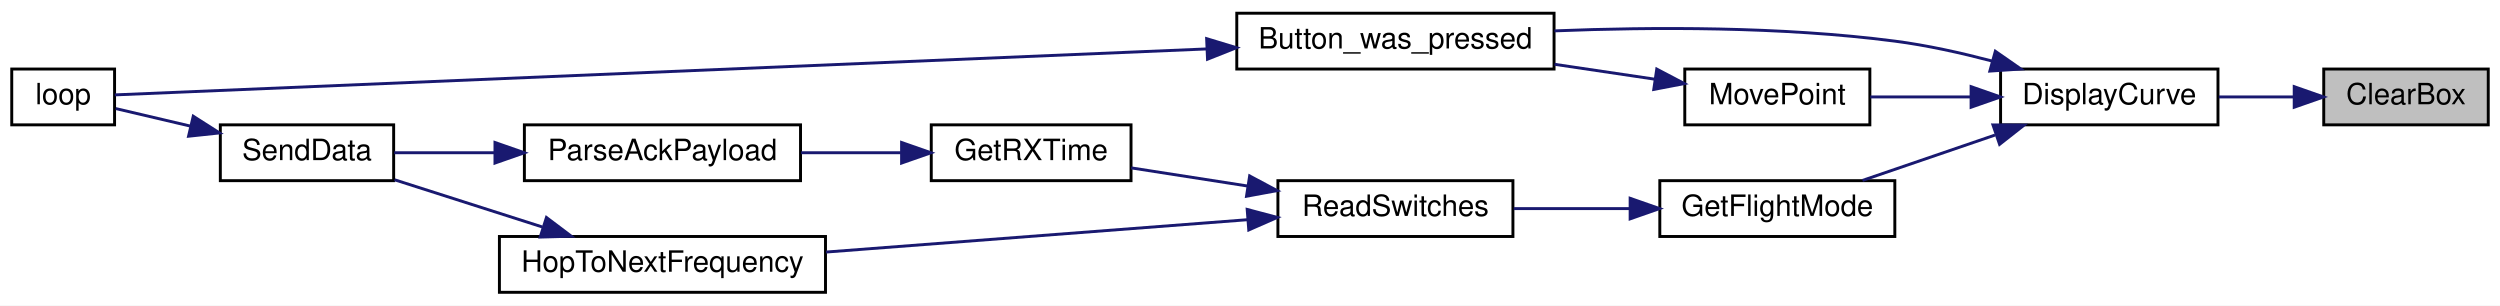
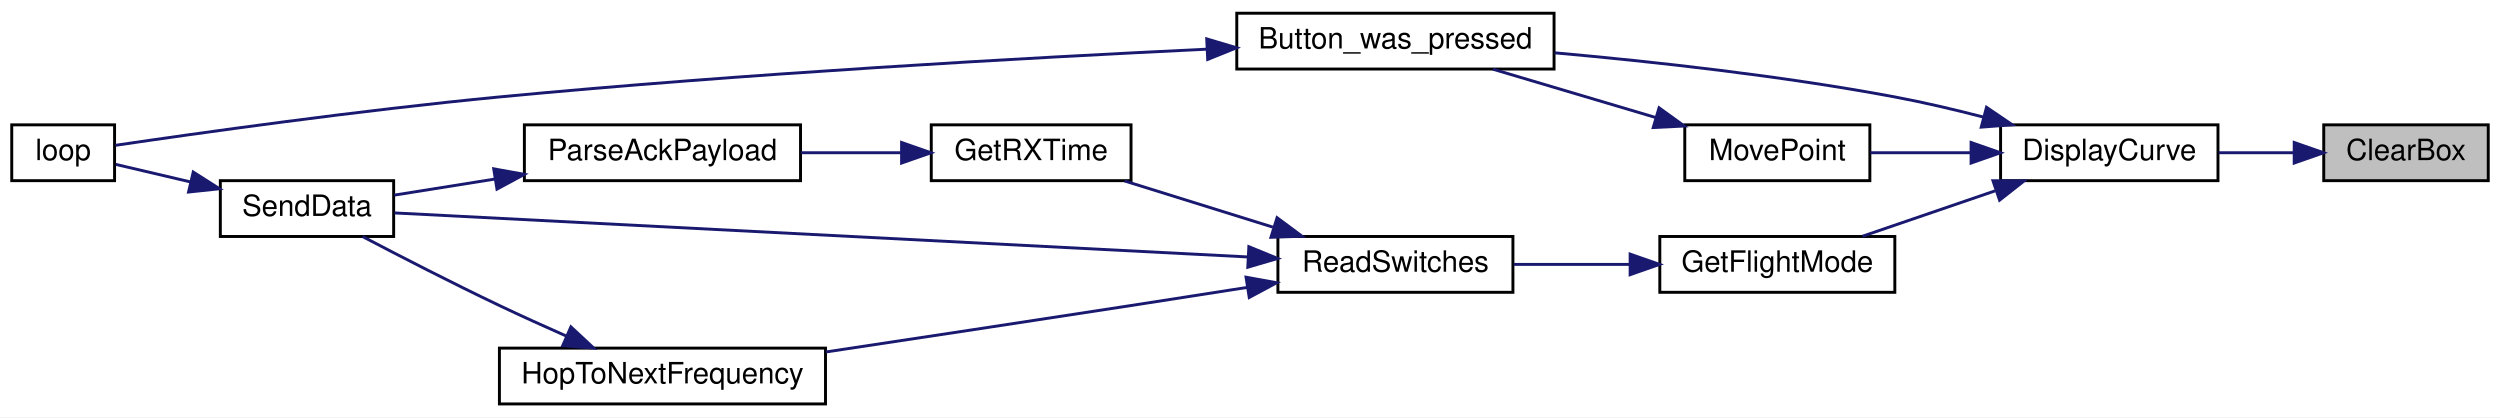
- <svg xmlns="http://www.w3.org/2000/svg" xmlns:xlink="http://www.w3.org/1999/xlink" width="851pt" height="104pt" viewBox="0.00 0.00 851.00 104.00">
-   <g id="graph0" class="graph" transform="scale(1 1) rotate(0) translate(4 100)">
-     <polygon fill="white" stroke="transparent" points="-4,4 -4,-100 847,-100 847,4 -4,4" />
+ <svg xmlns="http://www.w3.org/2000/svg" xmlns:xlink="http://www.w3.org/1999/xlink" width="851pt" height="142pt" viewBox="0.00 0.00 851.00 142.00">
+   <g id="graph0" class="graph" transform="scale(1 1) rotate(0) translate(4 138)">
+     <polygon fill="white" stroke="transparent" points="-4,4 -4,-138 847,-138 847,4 -4,4" />
    <g id="node1" class="node">
      <g id="a_node1">
        <a xlink:title=" ">
-           <polygon fill="#bfbfbf" stroke="black" points="787,-57.5 787,-76.5 843,-76.5 843,-57.5 787,-57.5" />
-           <text text-anchor="middle" x="815" y="-64.5" font-family="Helvetica,sans-Serif" font-size="10.00">ClearBox</text>
+           <polygon fill="#bfbfbf" stroke="black" points="787,-76.5 787,-95.5 843,-95.5 843,-76.5 787,-76.5" />
+           <text text-anchor="middle" x="815" y="-83.5" font-family="Helvetica,sans-Serif" font-size="10.00">ClearBox</text>
        </a>
      </g>
    </g>
    <g id="node2" class="node">
      <g id="a_node2">
        <a xlink:href="_transmitter_code_2src_2main_8cpp.html#af941d3a33327b2cee79e058ba9cd65f6" target="_top" xlink:title=" ">
-           <polygon fill="white" stroke="black" points="677,-57.5 677,-76.5 751,-76.5 751,-57.5 677,-57.5" />
-           <text text-anchor="middle" x="714" y="-64.5" font-family="Helvetica,sans-Serif" font-size="10.00">DisplayCurve</text>
+           <polygon fill="white" stroke="black" points="677,-76.5 677,-95.5 751,-95.5 751,-76.5 677,-76.5" />
+           <text text-anchor="middle" x="714" y="-83.5" font-family="Helvetica,sans-Serif" font-size="10.00">DisplayCurve</text>
        </a>
      </g>
    </g>
    <g id="edge1" class="edge">
-       <path fill="none" stroke="midnightblue" d="M776.74,-67C768.41,-67 759.59,-67 751.3,-67" />
-       <polygon fill="midnightblue" stroke="midnightblue" points="776.95,-70.5 786.95,-67 776.95,-63.5 776.95,-70.5" />
+       <path fill="none" stroke="midnightblue" d="M776.74,-86C768.41,-86 759.59,-86 751.3,-86" />
+       <polygon fill="midnightblue" stroke="midnightblue" points="776.95,-89.5 786.95,-86 776.95,-82.5 776.95,-89.5" />
    </g>
    <g id="node3" class="node">
      <g id="a_node3">
        <a xlink:href="_transmitter_code_2src_2main_8cpp.html#aed6c682ed45951f95e0b02cf6b570da2" target="_top" xlink:title=" ">
-           <polygon fill="white" stroke="black" points="417,-76.5 417,-95.5 525,-95.5 525,-76.5 417,-76.5" />
-           <text text-anchor="middle" x="471" y="-83.5" font-family="Helvetica,sans-Serif" font-size="10.00">Button_was_pressed</text>
+           <polygon fill="white" stroke="black" points="417,-114.5 417,-133.5 525,-133.5 525,-114.5 417,-114.5" />
+           <text text-anchor="middle" x="471" y="-121.5" font-family="Helvetica,sans-Serif" font-size="10.00">Button_was_pressed</text>
        </a>
      </g>
    </g>
    <g id="edge2" class="edge">
-       <path fill="none" stroke="midnightblue" d="M674.08,-79.23C663.46,-82.02 651.88,-84.59 641,-86 602.45,-91 558.53,-90.83 525.13,-89.49" />
-       <polygon fill="midnightblue" stroke="midnightblue" points="675.21,-82.55 683.91,-76.5 673.34,-75.8 675.21,-82.55" />
+       <path fill="none" stroke="midnightblue" d="M671.05,-98.17C661.25,-100.71 650.81,-103.16 641,-105 602.55,-112.2 558.63,-117.03 525.2,-120.02" />
+       <polygon fill="midnightblue" stroke="midnightblue" points="672.21,-101.48 680.97,-95.53 670.41,-94.72 672.21,-101.48" />
    </g>
    <g id="node5" class="node">
      <g id="a_node5">
        <a xlink:href="_transmitter_code_2src_2main_8cpp.html#adf35f0ced7990f813a783d0ecd33bf64" target="_top" xlink:title=" ">
-           <polygon fill="white" stroke="black" points="561,-19.5 561,-38.5 641,-38.5 641,-19.5 561,-19.5" />
-           <text text-anchor="middle" x="601" y="-26.5" font-family="Helvetica,sans-Serif" font-size="10.00">GetFlightMode</text>
+           <polygon fill="white" stroke="black" points="561,-38.5 561,-57.5 641,-57.5 641,-38.5 561,-38.5" />
+           <text text-anchor="middle" x="601" y="-45.5" font-family="Helvetica,sans-Serif" font-size="10.00">GetFlightMode</text>
        </a>
      </g>
    </g>
    <g id="edge4" class="edge">
-       <path fill="none" stroke="midnightblue" d="M675.11,-54.03C660.32,-48.97 643.67,-43.27 630,-38.59" />
-       <polygon fill="midnightblue" stroke="midnightblue" points="674.4,-57.48 684.99,-57.41 676.66,-50.86 674.4,-57.48" />
+       <path fill="none" stroke="midnightblue" d="M675.11,-73.03C660.32,-67.97 643.67,-62.27 630,-57.59" />
+       <polygon fill="midnightblue" stroke="midnightblue" points="674.4,-76.48 684.99,-76.41 676.66,-69.86 674.4,-76.48" />
    </g>
    <g id="node11" class="node">
      <g id="a_node11">
        <a xlink:href="_transmitter_code_2src_2main_8cpp.html#aad727ec0b0f9f34487a535eaa4a83172" target="_top" xlink:title="moves point very close to where user hit screen">
-           <polygon fill="white" stroke="black" points="569.5,-57.5 569.5,-76.5 632.5,-76.5 632.5,-57.5 569.5,-57.5" />
-           <text text-anchor="middle" x="601" y="-64.5" font-family="Helvetica,sans-Serif" font-size="10.00">MovePoint</text>
+           <polygon fill="white" stroke="black" points="569.5,-76.5 569.5,-95.5 632.5,-95.5 632.5,-76.5 569.5,-76.5" />
+           <text text-anchor="middle" x="601" y="-83.5" font-family="Helvetica,sans-Serif" font-size="10.00">MovePoint</text>
+         </a>
+       </g>
+     </g>
+     <g id="edge13" class="edge">
+       <path fill="none" stroke="midnightblue" d="M666.63,-86C655.16,-86 643.16,-86 632.65,-86" />
+       <polygon fill="midnightblue" stroke="midnightblue" points="666.96,-89.5 676.96,-86 666.96,-82.5 666.96,-89.5" />
+     </g>
+     <g id="node4" class="node">
+       <g id="a_node4">
+         <a xlink:href="_transmitter_code_2src_2main_8cpp.html#afe461d27b9c48d5921c00d521181f12f" target="_top" xlink:title=" ">
+           <polygon fill="white" stroke="black" points="0,-76.5 0,-95.5 35,-95.5 35,-76.5 0,-76.5" />
+           <text text-anchor="middle" x="17.5" y="-83.5" font-family="Helvetica,sans-Serif" font-size="10.00">loop</text>
+         </a>
+       </g>
+     </g>
+     <g id="edge3" class="edge">
+       <path fill="none" stroke="midnightblue" d="M406.59,-121.25C345.03,-118.3 248.98,-112.93 166,-105 118.45,-100.46 62.6,-92.56 35.27,-88.53" />
+       <polygon fill="midnightblue" stroke="midnightblue" points="406.77,-124.76 416.92,-121.74 407.1,-117.77 406.77,-124.76" />
+     </g>
+     <g id="node6" class="node">
+       <g id="a_node6">
+         <a xlink:href="_radio_functions_8h.html#ab0af36f3442ad4f2d0b716c14c7d6085" target="_top" xlink:title=" ">
+           <polygon fill="white" stroke="black" points="431,-38.5 431,-57.5 511,-57.5 511,-38.5 431,-38.5" />
+           <text text-anchor="middle" x="471" y="-45.5" font-family="Helvetica,sans-Serif" font-size="10.00">ReadSwitches</text>
+         </a>
+       </g>
+     </g>
+     <g id="edge5" class="edge">
+       <path fill="none" stroke="midnightblue" d="M550.67,-48C537.63,-48 523.73,-48 511.3,-48" />
+       <polygon fill="midnightblue" stroke="midnightblue" points="550.9,-51.5 560.9,-48 550.9,-44.5 550.9,-51.5" />
+     </g>
+     <g id="node7" class="node">
+       <g id="a_node7">
+         <a xlink:href="_transmitter_code_2src_2main_8cpp.html#acd508e422b616377d0f0cdb44e4cfae0" target="_top" xlink:title=" ">
+           <polygon fill="white" stroke="black" points="313,-76.5 313,-95.5 381,-95.5 381,-76.5 313,-76.5" />
+           <text text-anchor="middle" x="347" y="-83.5" font-family="Helvetica,sans-Serif" font-size="10.00">GetRXTime</text>
+         </a>
+       </g>
+     </g>
+     <g id="edge6" class="edge">
+       <path fill="none" stroke="midnightblue" d="M429.29,-60.68C412.8,-65.81 394.09,-71.64 378.78,-76.41" />
+       <polygon fill="midnightblue" stroke="midnightblue" points="430.71,-63.9 439.21,-57.59 428.63,-57.22 430.71,-63.9" />
+     </g>
+     <g id="node9" class="node">
+       <g id="a_node9">
+         <a xlink:href="_radio_functions_8cpp.html#a3d7322e78f097d02d476f17a6306997c" target="_top" xlink:title=" ">
+           <polygon fill="white" stroke="black" points="71,-57.5 71,-76.5 130,-76.5 130,-57.5 71,-57.5" />
+           <text text-anchor="middle" x="100.5" y="-64.5" font-family="Helvetica,sans-Serif" font-size="10.00">SendData</text>
        </a>
      </g>
    </g>
    <g id="edge12" class="edge">
-       <path fill="none" stroke="midnightblue" d="M666.63,-67C655.16,-67 643.16,-67 632.65,-67" />
-       <polygon fill="midnightblue" stroke="midnightblue" points="666.96,-70.5 676.96,-67 666.96,-63.5 666.96,-70.5" />
-     </g>
-     <g id="node4" class="node">
-       <g id="a_node4">
-         <a xlink:href="_transmitter_code_2src_2main_8cpp.html#afe461d27b9c48d5921c00d521181f12f" target="_top" xlink:title=" ">
-           <polygon fill="white" stroke="black" points="0,-57.5 0,-76.5 35,-76.5 35,-57.5 0,-57.5" />
-           <text text-anchor="middle" x="17.5" y="-64.5" font-family="Helvetica,sans-Serif" font-size="10.00">loop</text>
-         </a>
-       </g>
-     </g>
-     <g id="edge3" class="edge">
-       <path fill="none" stroke="midnightblue" d="M406.68,-83.34C301.11,-78.89 94.83,-70.21 35.08,-67.7" />
-       <polygon fill="midnightblue" stroke="midnightblue" points="406.74,-86.84 416.88,-83.76 407.04,-79.85 406.74,-86.84" />
-     </g>
-     <g id="node6" class="node">
-       <g id="a_node6">
-         <a xlink:href="_radio_functions_8h.html#ab0af36f3442ad4f2d0b716c14c7d6085" target="_top" xlink:title=" ">
-           <polygon fill="white" stroke="black" points="431,-19.5 431,-38.5 511,-38.5 511,-19.5 431,-19.5" />
-           <text text-anchor="middle" x="471" y="-26.5" font-family="Helvetica,sans-Serif" font-size="10.00">ReadSwitches</text>
-         </a>
-       </g>
-     </g>
-     <g id="edge5" class="edge">
-       <path fill="none" stroke="midnightblue" d="M550.67,-29C537.63,-29 523.73,-29 511.3,-29" />
-       <polygon fill="midnightblue" stroke="midnightblue" points="550.9,-32.5 560.9,-29 550.9,-25.5 550.9,-32.5" />
-     </g>
-     <g id="node7" class="node">
-       <g id="a_node7">
-         <a xlink:href="_transmitter_code_2src_2main_8cpp.html#acd508e422b616377d0f0cdb44e4cfae0" target="_top" xlink:title=" ">
-           <polygon fill="white" stroke="black" points="313,-38.5 313,-57.5 381,-57.5 381,-38.5 313,-38.5" />
-           <text text-anchor="middle" x="347" y="-45.5" font-family="Helvetica,sans-Serif" font-size="10.00">GetRXTime</text>
-         </a>
-       </g>
-     </g>
-     <g id="edge6" class="edge">
-       <path fill="none" stroke="midnightblue" d="M420.72,-36.67C407.39,-38.75 393.27,-40.95 381.06,-42.85" />
-       <polygon fill="midnightblue" stroke="midnightblue" points="421.38,-40.11 430.73,-35.12 420.31,-33.2 421.38,-40.11" />
+       <path fill="none" stroke="midnightblue" d="M420.85,-50.53C342.82,-54.56 193.03,-62.28 130.27,-65.52" />
+       <polygon fill="midnightblue" stroke="midnightblue" points="421.11,-54.03 430.91,-50.02 420.75,-47.04 421.11,-54.03" />
    </g>
    <g id="node10" class="node">
      <g id="a_node10">
        <a xlink:href="_radio_functions_8cpp.html#aa48ea4c5d47aa93d17dbc7d7b19238d8" target="_top" xlink:title=" ">
          <polygon fill="white" stroke="black" points="166,-0.5 166,-19.5 277,-19.5 277,-0.5 166,-0.5" />
          <text text-anchor="middle" x="221.5" y="-7.5" font-family="Helvetica,sans-Serif" font-size="10.00">HopToNextFrequency</text>
        </a>
      </g>
    </g>
    <g id="edge10" class="edge">
-       <path fill="none" stroke="midnightblue" d="M420.65,-25.21C379.2,-22.03 320.05,-17.49 277.18,-14.2" />
-       <polygon fill="midnightblue" stroke="midnightblue" points="420.54,-28.71 430.78,-25.99 421.08,-21.73 420.54,-28.71" />
+       <path fill="none" stroke="midnightblue" d="M420.51,-40.16C407.65,-38.14 393.81,-35.98 381,-34 346.48,-28.67 307.71,-22.8 277.16,-18.2" />
+       <polygon fill="midnightblue" stroke="midnightblue" points="420.15,-43.65 430.58,-41.75 421.24,-36.74 420.15,-43.65" />
    </g>
    <g id="node8" class="node">
      <g id="a_node8">
        <a xlink:href="_radio_functions_8h.html#a230e862a4da0f66746b6b3afba6bd77a" target="_top" xlink:title=" ">
-           <polygon fill="white" stroke="black" points="174.5,-38.5 174.5,-57.5 268.5,-57.5 268.5,-38.5 174.5,-38.5" />
-           <text text-anchor="middle" x="221.5" y="-45.5" font-family="Helvetica,sans-Serif" font-size="10.00">ParseAckPayload</text>
+           <polygon fill="white" stroke="black" points="174.5,-76.5 174.5,-95.5 268.5,-95.5 268.5,-76.5 174.5,-76.5" />
+           <text text-anchor="middle" x="221.5" y="-83.5" font-family="Helvetica,sans-Serif" font-size="10.00">ParseAckPayload</text>
        </a>
      </g>
    </g>
    <g id="edge7" class="edge">
-       <path fill="none" stroke="midnightblue" d="M302.67,-48C291.68,-48 279.82,-48 268.69,-48" />
-       <polygon fill="midnightblue" stroke="midnightblue" points="302.9,-51.5 312.9,-48 302.9,-44.5 302.9,-51.5" />
-     </g>
-     <g id="node9" class="node">
-       <g id="a_node9">
-         <a xlink:href="_radio_functions_8cpp.html#a3d7322e78f097d02d476f17a6306997c" target="_top" xlink:title=" ">
-           <polygon fill="white" stroke="black" points="71,-38.5 71,-57.5 130,-57.5 130,-38.5 71,-38.5" />
-           <text text-anchor="middle" x="100.5" y="-45.5" font-family="Helvetica,sans-Serif" font-size="10.00">SendData</text>
-         </a>
-       </g>
+       <path fill="none" stroke="midnightblue" d="M302.67,-86C291.68,-86 279.82,-86 268.69,-86" />
+       <polygon fill="midnightblue" stroke="midnightblue" points="302.9,-89.5 312.9,-86 302.9,-82.5 302.9,-89.5" />
    </g>
    <g id="edge8" class="edge">
-       <path fill="none" stroke="midnightblue" d="M164.22,-48C152.43,-48 140.47,-48 130.2,-48" />
-       <polygon fill="midnightblue" stroke="midnightblue" points="164.49,-51.5 174.49,-48 164.49,-44.5 164.49,-51.5" />
+       <path fill="none" stroke="midnightblue" d="M164.58,-77.07C152.67,-75.17 140.57,-73.24 130.2,-71.58" />
+       <polygon fill="midnightblue" stroke="midnightblue" points="164.06,-80.53 174.49,-78.65 165.17,-73.62 164.06,-80.53" />
    </g>
    <g id="edge9" class="edge">
-       <path fill="none" stroke="midnightblue" d="M60.78,-57.08C51.86,-59.18 42.82,-61.3 35.4,-63.04" />
-       <polygon fill="midnightblue" stroke="midnightblue" points="61.78,-60.44 70.71,-54.75 60.18,-53.63 61.78,-60.44" />
+       <path fill="none" stroke="midnightblue" d="M60.78,-76.08C51.86,-78.18 42.82,-80.3 35.4,-82.04" />
+       <polygon fill="midnightblue" stroke="midnightblue" points="61.78,-79.44 70.71,-73.75 60.18,-72.63 61.78,-79.44" />
    </g>
    <g id="edge11" class="edge">
-       <path fill="none" stroke="midnightblue" d="M180.56,-22.75C164.09,-28.01 145.38,-33.99 130.29,-38.81" />
-       <polygon fill="midnightblue" stroke="midnightblue" points="182.01,-25.97 190.47,-19.59 179.88,-19.3 182.01,-25.97" />
+       <path fill="none" stroke="midnightblue" d="M188.87,-23.56C181.34,-26.89 173.35,-30.5 166,-34 150.1,-41.56 132.3,-50.72 119.43,-57.47" />
+       <polygon fill="midnightblue" stroke="midnightblue" points="190.34,-26.74 198.09,-19.52 187.53,-20.32 190.34,-26.74" />
    </g>
-     <g id="edge13" class="edge">
-       <path fill="none" stroke="midnightblue" d="M559.31,-73.04C548.46,-74.65 536.58,-76.41 525.17,-78.11" />
-       <polygon fill="midnightblue" stroke="midnightblue" points="559.96,-76.48 569.34,-71.55 558.94,-69.56 559.96,-76.48" />
+     <g id="edge14" class="edge">
+       <path fill="none" stroke="midnightblue" d="M559.74,-97.95C541.83,-103.27 521.04,-109.44 504.2,-114.44" />
+       <polygon fill="midnightblue" stroke="midnightblue" points="560.75,-101.3 569.34,-95.1 558.76,-94.59 560.75,-101.3" />
    </g>
  </g>
</svg>
